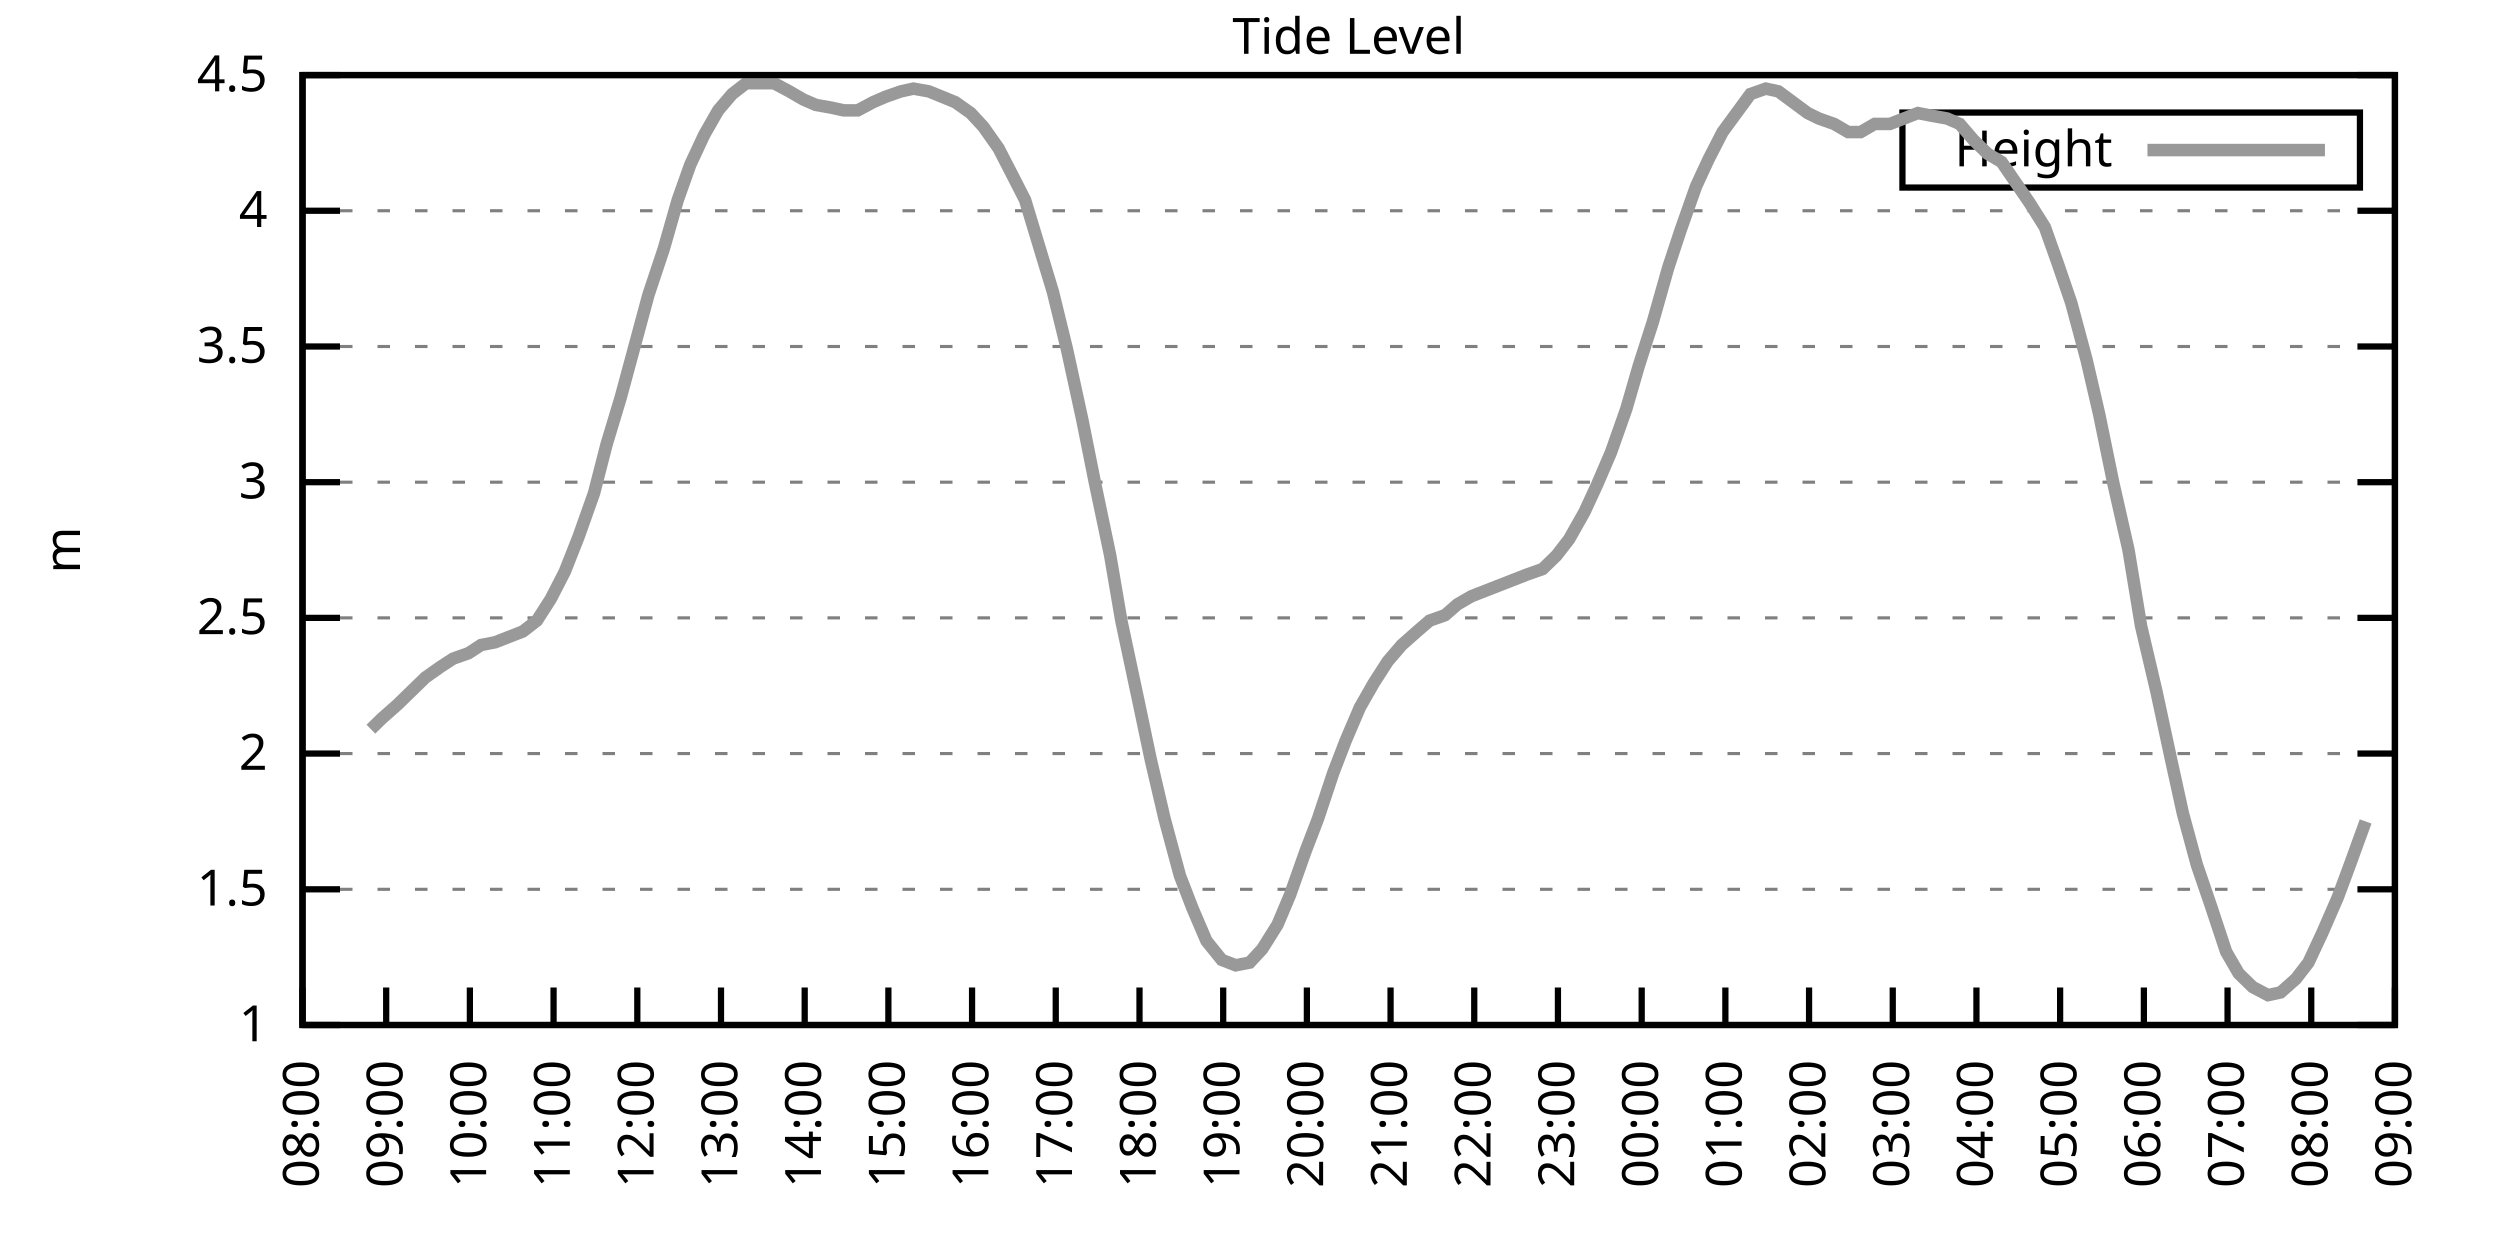
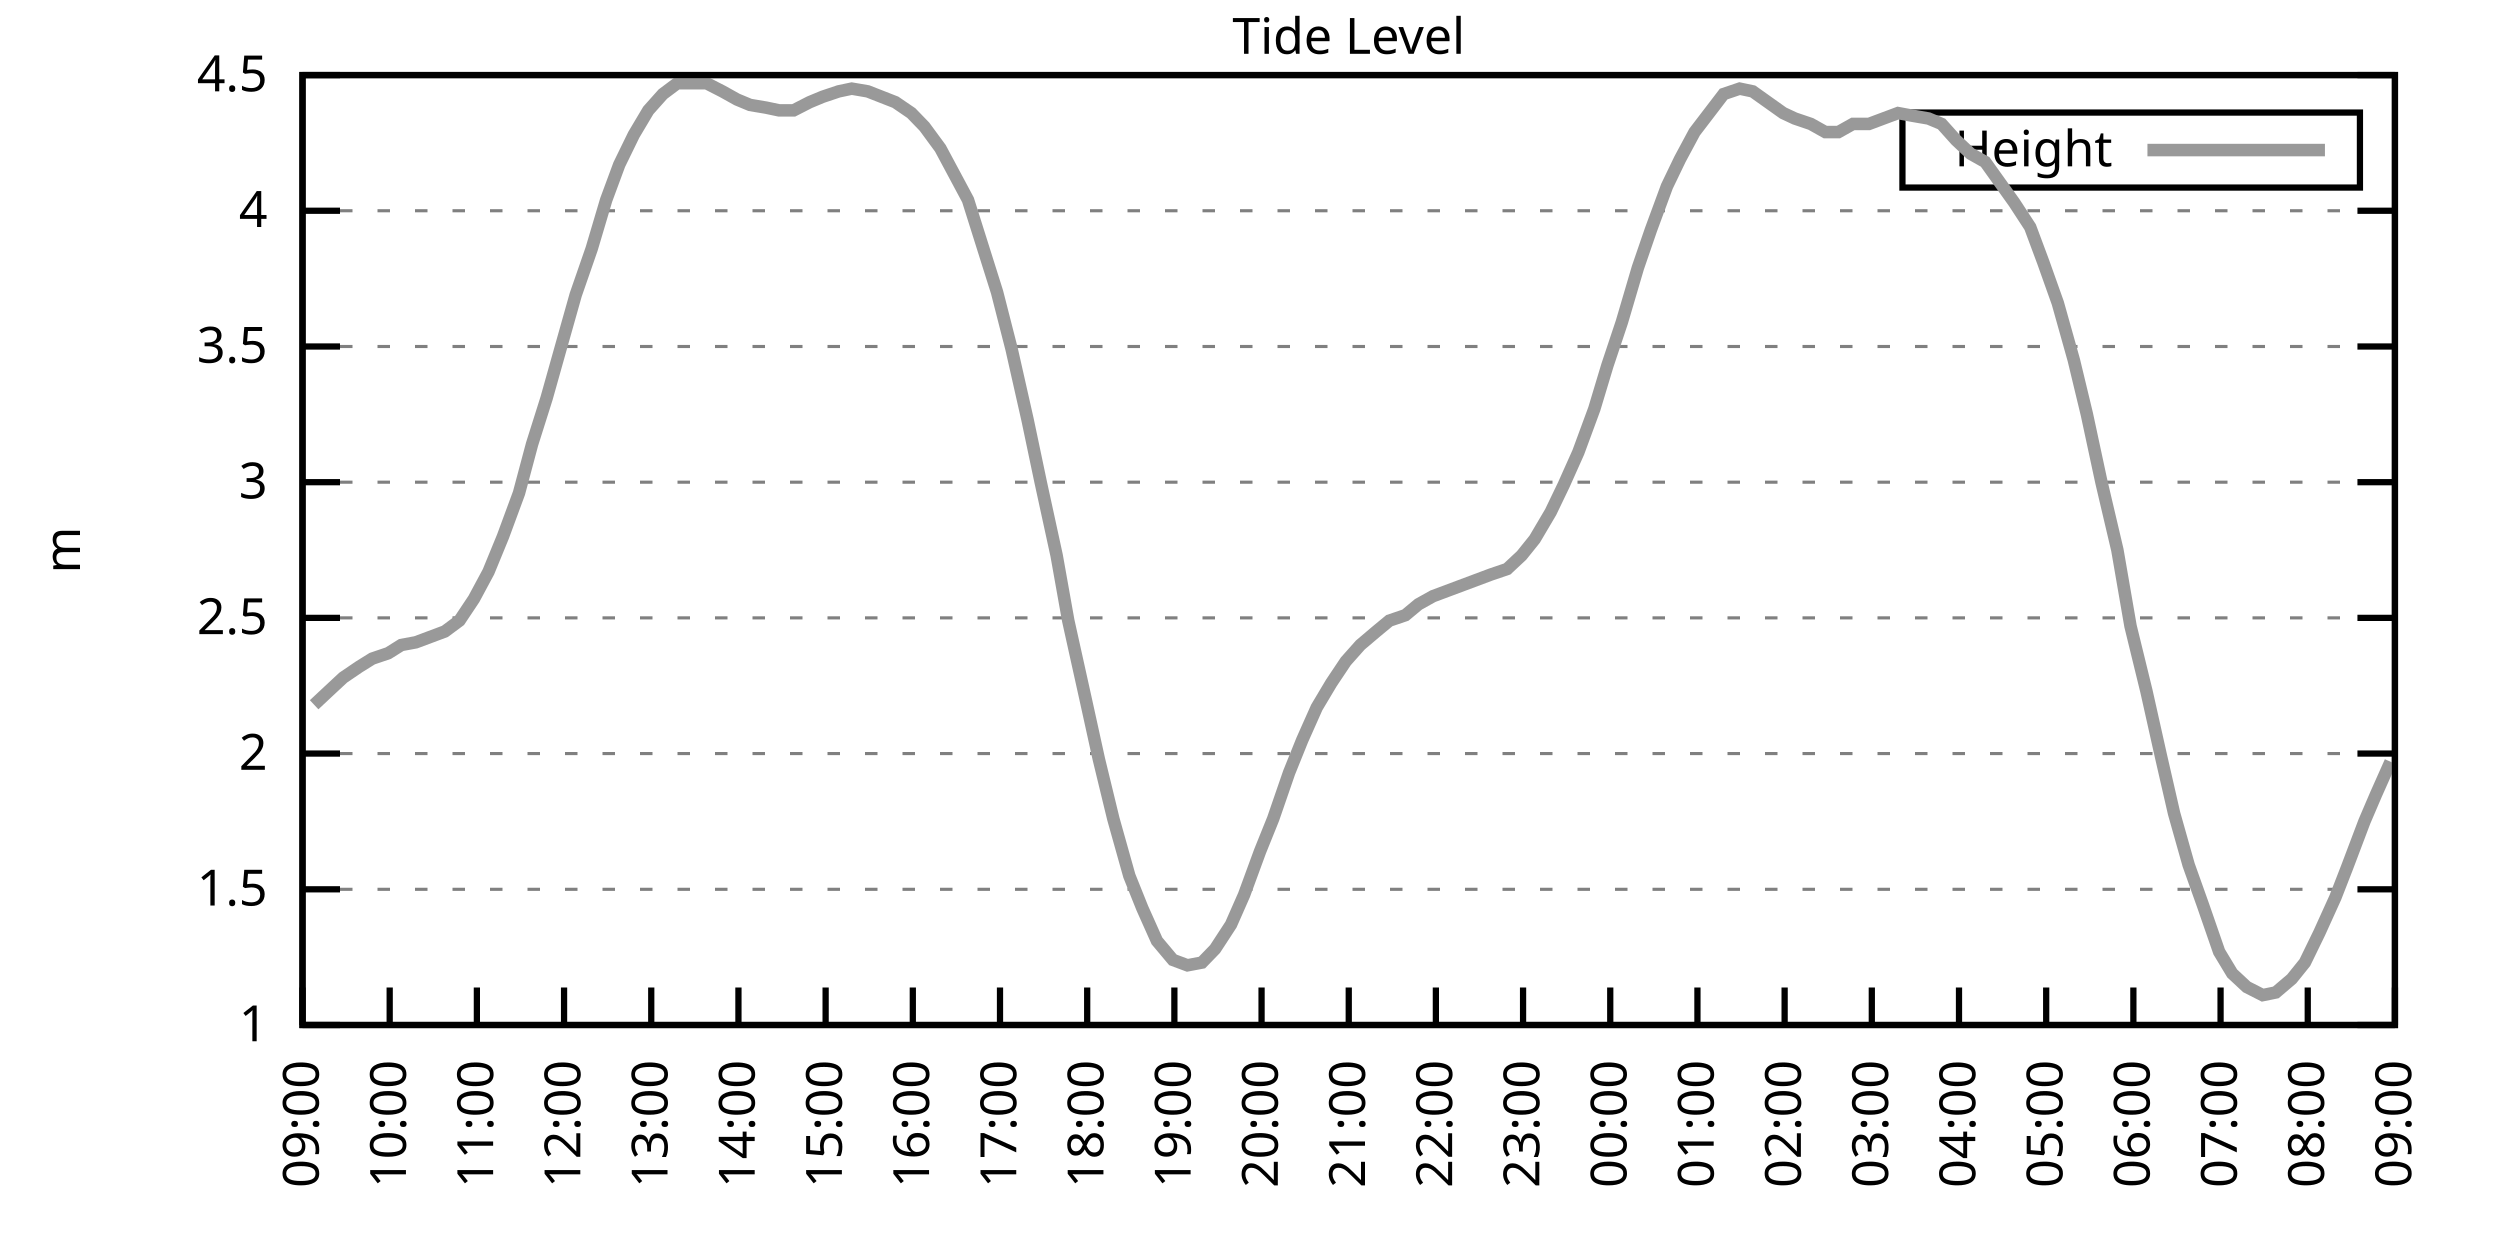
<svg xmlns="http://www.w3.org/2000/svg" xmlns:xlink="http://www.w3.org/1999/xlink" width="400" height="200" viewBox="0 0 400 200">
  <g id="gnuplot_canvas">
    <rect x="0" y="0" width="400" height="200" fill="none" />
    <defs>
      <circle id="gpDot" r="0.5" stroke-width="0.5" stroke="currentColor" />
      <path id="gpPt0" stroke-width="0.333" stroke="currentColor" d="M-1,0 h2 M0,-1 v2" />
      <path id="gpPt1" stroke-width="0.333" stroke="currentColor" d="M-1,-1 L1,1 M1,-1 L-1,1" />
      <path id="gpPt2" stroke-width="0.333" stroke="currentColor" d="M-1,0 L1,0 M0,-1 L0,1 M-1,-1 L1,1 M-1,1 L1,-1" />
      <rect id="gpPt3" stroke-width="0.333" stroke="currentColor" x="-1" y="-1" width="2" height="2" />
      <rect id="gpPt4" stroke-width="0.333" stroke="currentColor" fill="currentColor" x="-1" y="-1" width="2" height="2" />
      <circle id="gpPt5" stroke-width="0.333" stroke="currentColor" cx="0" cy="0" r="1" />
      <use xlink:href="#gpPt5" id="gpPt6" fill="currentColor" stroke="none" />
      <path id="gpPt7" stroke-width="0.333" stroke="currentColor" d="M0,-1.33 L-1.33,0.67 L1.33,0.67 z" />
      <use xlink:href="#gpPt7" id="gpPt8" fill="currentColor" stroke="none" />
      <use xlink:href="#gpPt7" id="gpPt9" stroke="currentColor" transform="rotate(180)" />
      <use xlink:href="#gpPt9" id="gpPt10" fill="currentColor" stroke="none" />
      <use xlink:href="#gpPt3" id="gpPt11" stroke="currentColor" transform="rotate(45)" />
      <use xlink:href="#gpPt11" id="gpPt12" fill="currentColor" stroke="none" />
      <path id="gpPt13" stroke-width="0.333" stroke="currentColor" d="M0,1.330 L1.265,0.411 L0.782,-1.067 L-0.782,-1.076 L-1.265,0.411 z" />
      <use xlink:href="#gpPt13" id="gpPt14" fill="currentColor" stroke="none" />
      <filter id="textbox" filterUnits="objectBoundingBox" x="0" y="0" height="1" width="1">
        <feFlood flood-color="white" flood-opacity="1" result="bgnd" />
        <feComposite in="SourceGraphic" in2="bgnd" operator="atop" />
      </filter>
      <filter id="greybox" filterUnits="objectBoundingBox" x="0" y="0" height="1" width="1">
        <feFlood flood-color="lightgrey" flood-opacity="1" result="grey" />
        <feComposite in="SourceGraphic" in2="grey" operator="atop" />
      </filter>
    </defs>
    <g fill="none" color="white" stroke="currentColor" stroke-width="1.00" stroke-linecap="butt" stroke-linejoin="miter">
</g>
    <g fill="none" color="black" stroke="currentColor" stroke-width="1.00" stroke-linecap="butt" stroke-linejoin="miter">
      <g stroke="none" shape-rendering="crispEdges">
        <polygon fill="rgb(255, 255, 255)" points="48.40,164.00 383.18,164.00 383.18,12.02 48.40,12.02 " />
      </g>
    </g>
    <g fill="none" color="black" stroke="currentColor" stroke-width="1.00" stroke-linecap="butt" stroke-linejoin="miter">
</g>
    <g fill="none" color="black" stroke="black" stroke-width="0.50" stroke-linecap="butt" stroke-linejoin="miter">
</g>
    <g fill="none" color="gray" stroke="currentColor" stroke-width="0.50" stroke-linecap="butt" stroke-linejoin="miter">
      <path stroke="gray" stroke-dasharray="2,4" class="gridline" d="M48.40,164.00 L383.19,164.00  " />
    </g>
    <g fill="none" color="gray" stroke="gray" stroke-width="1.00" stroke-linecap="butt" stroke-linejoin="miter">
</g>
    <g fill="none" color="black" stroke="currentColor" stroke-width="1.00" stroke-linecap="butt" stroke-linejoin="miter">
      <path stroke="black" d="M48.40,164.00 L54.40,164.00 M383.19,164.00 L377.19,164.00  " />
      <g transform="translate(42.80,166.60)" stroke="none" fill="black" font-family="Sans" font-size="8.00" text-anchor="end">
        <text>
          <tspan font-family="Sans"> 1</tspan>
        </text>
      </g>
    </g>
    <g fill="none" color="black" stroke="currentColor" stroke-width="1.00" stroke-linecap="butt" stroke-linejoin="miter">
</g>
    <g fill="none" color="black" stroke="black" stroke-width="0.50" stroke-linecap="butt" stroke-linejoin="miter">
</g>
    <g fill="none" color="gray" stroke="currentColor" stroke-width="0.50" stroke-linecap="butt" stroke-linejoin="miter">
      <path stroke="gray" stroke-dasharray="2,4" class="gridline" d="M48.40,142.29 L383.19,142.29  " />
    </g>
    <g fill="none" color="gray" stroke="gray" stroke-width="1.00" stroke-linecap="butt" stroke-linejoin="miter">
</g>
    <g fill="none" color="black" stroke="currentColor" stroke-width="1.00" stroke-linecap="butt" stroke-linejoin="miter">
      <path stroke="black" d="M48.40,142.29 L54.40,142.29 M383.19,142.29 L377.19,142.29  " />
      <g transform="translate(42.80,144.89)" stroke="none" fill="black" font-family="Sans" font-size="8.00" text-anchor="end">
        <text>
          <tspan font-family="Sans"> 1.5</tspan>
        </text>
      </g>
    </g>
    <g fill="none" color="black" stroke="currentColor" stroke-width="1.00" stroke-linecap="butt" stroke-linejoin="miter">
</g>
    <g fill="none" color="black" stroke="black" stroke-width="0.50" stroke-linecap="butt" stroke-linejoin="miter">
</g>
    <g fill="none" color="gray" stroke="currentColor" stroke-width="0.50" stroke-linecap="butt" stroke-linejoin="miter">
      <path stroke="gray" stroke-dasharray="2,4" class="gridline" d="M48.40,120.57 L383.19,120.57  " />
    </g>
    <g fill="none" color="gray" stroke="gray" stroke-width="1.00" stroke-linecap="butt" stroke-linejoin="miter">
</g>
    <g fill="none" color="black" stroke="currentColor" stroke-width="1.00" stroke-linecap="butt" stroke-linejoin="miter">
      <path stroke="black" d="M48.40,120.57 L54.40,120.57 M383.19,120.57 L377.19,120.57  " />
      <g transform="translate(42.80,123.17)" stroke="none" fill="black" font-family="Sans" font-size="8.00" text-anchor="end">
        <text>
          <tspan font-family="Sans"> 2</tspan>
        </text>
      </g>
    </g>
    <g fill="none" color="black" stroke="currentColor" stroke-width="1.00" stroke-linecap="butt" stroke-linejoin="miter">
</g>
    <g fill="none" color="black" stroke="black" stroke-width="0.50" stroke-linecap="butt" stroke-linejoin="miter">
</g>
    <g fill="none" color="gray" stroke="currentColor" stroke-width="0.50" stroke-linecap="butt" stroke-linejoin="miter">
      <path stroke="gray" stroke-dasharray="2,4" class="gridline" d="M48.40,98.86 L383.19,98.86  " />
    </g>
    <g fill="none" color="gray" stroke="gray" stroke-width="1.00" stroke-linecap="butt" stroke-linejoin="miter">
</g>
    <g fill="none" color="black" stroke="currentColor" stroke-width="1.00" stroke-linecap="butt" stroke-linejoin="miter">
      <path stroke="black" d="M48.40,98.86 L54.40,98.86 M383.19,98.86 L377.19,98.86  " />
      <g transform="translate(42.80,101.46)" stroke="none" fill="black" font-family="Sans" font-size="8.00" text-anchor="end">
        <text>
          <tspan font-family="Sans"> 2.5</tspan>
        </text>
      </g>
    </g>
    <g fill="none" color="black" stroke="currentColor" stroke-width="1.00" stroke-linecap="butt" stroke-linejoin="miter">
</g>
    <g fill="none" color="black" stroke="black" stroke-width="0.50" stroke-linecap="butt" stroke-linejoin="miter">
</g>
    <g fill="none" color="gray" stroke="currentColor" stroke-width="0.50" stroke-linecap="butt" stroke-linejoin="miter">
      <path stroke="gray" stroke-dasharray="2,4" class="gridline" d="M48.40,77.15 L383.19,77.15  " />
    </g>
    <g fill="none" color="gray" stroke="gray" stroke-width="1.00" stroke-linecap="butt" stroke-linejoin="miter">
</g>
    <g fill="none" color="black" stroke="currentColor" stroke-width="1.00" stroke-linecap="butt" stroke-linejoin="miter">
      <path stroke="black" d="M48.40,77.15 L54.40,77.15 M383.19,77.15 L377.19,77.15  " />
      <g transform="translate(42.80,79.75)" stroke="none" fill="black" font-family="Sans" font-size="8.00" text-anchor="end">
        <text>
          <tspan font-family="Sans"> 3</tspan>
        </text>
      </g>
    </g>
    <g fill="none" color="black" stroke="currentColor" stroke-width="1.00" stroke-linecap="butt" stroke-linejoin="miter">
</g>
    <g fill="none" color="black" stroke="black" stroke-width="0.50" stroke-linecap="butt" stroke-linejoin="miter">
</g>
    <g fill="none" color="gray" stroke="currentColor" stroke-width="0.50" stroke-linecap="butt" stroke-linejoin="miter">
      <path stroke="gray" stroke-dasharray="2,4" class="gridline" d="M48.40,55.44 L383.19,55.44  " />
    </g>
    <g fill="none" color="gray" stroke="gray" stroke-width="1.00" stroke-linecap="butt" stroke-linejoin="miter">
</g>
    <g fill="none" color="black" stroke="currentColor" stroke-width="1.00" stroke-linecap="butt" stroke-linejoin="miter">
      <path stroke="black" d="M48.40,55.44 L54.40,55.44 M383.19,55.44 L377.19,55.44  " />
      <g transform="translate(42.80,58.04)" stroke="none" fill="black" font-family="Sans" font-size="8.00" text-anchor="end">
        <text>
          <tspan font-family="Sans"> 3.5</tspan>
        </text>
      </g>
    </g>
    <g fill="none" color="black" stroke="currentColor" stroke-width="1.00" stroke-linecap="butt" stroke-linejoin="miter">
</g>
    <g fill="none" color="black" stroke="black" stroke-width="0.50" stroke-linecap="butt" stroke-linejoin="miter">
</g>
    <g fill="none" color="gray" stroke="currentColor" stroke-width="0.50" stroke-linecap="butt" stroke-linejoin="miter">
      <path stroke="gray" stroke-dasharray="2,4" class="gridline" d="M48.40,33.72 L383.19,33.72  " />
    </g>
    <g fill="none" color="gray" stroke="gray" stroke-width="1.00" stroke-linecap="butt" stroke-linejoin="miter">
</g>
    <g fill="none" color="black" stroke="currentColor" stroke-width="1.00" stroke-linecap="butt" stroke-linejoin="miter">
      <path stroke="black" d="M48.40,33.72 L54.40,33.72 M383.19,33.72 L377.19,33.72  " />
      <g transform="translate(42.80,36.32)" stroke="none" fill="black" font-family="Sans" font-size="8.00" text-anchor="end">
        <text>
          <tspan font-family="Sans"> 4</tspan>
        </text>
      </g>
    </g>
    <g fill="none" color="black" stroke="currentColor" stroke-width="1.00" stroke-linecap="butt" stroke-linejoin="miter">
</g>
    <g fill="none" color="black" stroke="black" stroke-width="0.50" stroke-linecap="butt" stroke-linejoin="miter">
</g>
    <g fill="none" color="gray" stroke="currentColor" stroke-width="0.50" stroke-linecap="butt" stroke-linejoin="miter">
      <path stroke="gray" stroke-dasharray="2,4" class="gridline" d="M48.40,12.01 L383.19,12.01  " />
    </g>
    <g fill="none" color="gray" stroke="gray" stroke-width="1.00" stroke-linecap="butt" stroke-linejoin="miter">
</g>
    <g fill="none" color="black" stroke="currentColor" stroke-width="1.00" stroke-linecap="butt" stroke-linejoin="miter">
      <path stroke="black" d="M48.40,12.01 L54.40,12.01 M383.19,12.01 L377.19,12.01  " />
      <g transform="translate(42.80,14.61)" stroke="none" fill="black" font-family="Sans" font-size="8.00" text-anchor="end">
        <text>
          <tspan font-family="Sans"> 4.5</tspan>
        </text>
      </g>
    </g>
    <g fill="none" color="black" stroke="currentColor" stroke-width="1.00" stroke-linecap="butt" stroke-linejoin="miter">
      <path stroke="black" d="M48.40,164.00 L48.40,158.00  " />
      <g transform="translate(51.00,169.60) rotate(270.00)" stroke="none" fill="black" font-family="Sans" font-size="8.00" text-anchor="end">
        <text>
-           <tspan font-family="Sans">08:00</tspan>
-         </text>
-       </g>
-     </g>
-     <g fill="none" color="black" stroke="currentColor" stroke-width="1.00" stroke-linecap="butt" stroke-linejoin="miter">
-       <path stroke="black" d="M61.79,164.00 L61.79,158.00  " />
-       <g transform="translate(64.39,169.60) rotate(270.00)" stroke="none" fill="black" font-family="Sans" font-size="8.00" text-anchor="end">
-         <text>
          <tspan font-family="Sans">09:00</tspan>
        </text>
      </g>
    </g>
    <g fill="none" color="black" stroke="currentColor" stroke-width="1.00" stroke-linecap="butt" stroke-linejoin="miter">
-       <path stroke="black" d="M75.18,164.00 L75.18,158.00  " />
-       <g transform="translate(77.78,169.60) rotate(270.00)" stroke="none" fill="black" font-family="Sans" font-size="8.00" text-anchor="end">
+       <path stroke="black" d="M62.35,164.00 L62.35,158.00  " />
+       <g transform="translate(64.95,169.60) rotate(270.00)" stroke="none" fill="black" font-family="Sans" font-size="8.00" text-anchor="end">
        <text>
          <tspan font-family="Sans">10:00</tspan>
        </text>
      </g>
    </g>
    <g fill="none" color="black" stroke="currentColor" stroke-width="1.00" stroke-linecap="butt" stroke-linejoin="miter">
-       <path stroke="black" d="M88.57,164.00 L88.57,158.00  " />
-       <g transform="translate(91.17,169.60) rotate(270.00)" stroke="none" fill="black" font-family="Sans" font-size="8.00" text-anchor="end">
+       <path stroke="black" d="M76.30,164.00 L76.30,158.00  " />
+       <g transform="translate(78.90,169.60) rotate(270.00)" stroke="none" fill="black" font-family="Sans" font-size="8.00" text-anchor="end">
        <text>
          <tspan font-family="Sans">11:00</tspan>
        </text>
      </g>
    </g>
    <g fill="none" color="black" stroke="currentColor" stroke-width="1.00" stroke-linecap="butt" stroke-linejoin="miter">
-       <path stroke="black" d="M101.97,164.00 L101.97,158.00  " />
-       <g transform="translate(104.57,169.60) rotate(270.00)" stroke="none" fill="black" font-family="Sans" font-size="8.00" text-anchor="end">
+       <path stroke="black" d="M90.25,164.00 L90.25,158.00  " />
+       <g transform="translate(92.85,169.60) rotate(270.00)" stroke="none" fill="black" font-family="Sans" font-size="8.00" text-anchor="end">
        <text>
          <tspan font-family="Sans">12:00</tspan>
        </text>
      </g>
    </g>
    <g fill="none" color="black" stroke="currentColor" stroke-width="1.00" stroke-linecap="butt" stroke-linejoin="miter">
-       <path stroke="black" d="M115.36,164.00 L115.36,158.00  " />
-       <g transform="translate(117.96,169.60) rotate(270.00)" stroke="none" fill="black" font-family="Sans" font-size="8.00" text-anchor="end">
+       <path stroke="black" d="M104.20,164.00 L104.20,158.00  " />
+       <g transform="translate(106.80,169.60) rotate(270.00)" stroke="none" fill="black" font-family="Sans" font-size="8.00" text-anchor="end">
        <text>
          <tspan font-family="Sans">13:00</tspan>
        </text>
      </g>
    </g>
    <g fill="none" color="black" stroke="currentColor" stroke-width="1.00" stroke-linecap="butt" stroke-linejoin="miter">
-       <path stroke="black" d="M128.75,164.00 L128.75,158.00  " />
-       <g transform="translate(131.35,169.60) rotate(270.00)" stroke="none" fill="black" font-family="Sans" font-size="8.00" text-anchor="end">
+       <path stroke="black" d="M118.15,164.00 L118.15,158.00  " />
+       <g transform="translate(120.75,169.60) rotate(270.00)" stroke="none" fill="black" font-family="Sans" font-size="8.00" text-anchor="end">
        <text>
          <tspan font-family="Sans">14:00</tspan>
        </text>
      </g>
    </g>
    <g fill="none" color="black" stroke="currentColor" stroke-width="1.00" stroke-linecap="butt" stroke-linejoin="miter">
-       <path stroke="black" d="M142.14,164.00 L142.14,158.00  " />
-       <g transform="translate(144.74,169.60) rotate(270.00)" stroke="none" fill="black" font-family="Sans" font-size="8.00" text-anchor="end">
+       <path stroke="black" d="M132.10,164.00 L132.10,158.00  " />
+       <g transform="translate(134.70,169.60) rotate(270.00)" stroke="none" fill="black" font-family="Sans" font-size="8.00" text-anchor="end">
        <text>
          <tspan font-family="Sans">15:00</tspan>
        </text>
      </g>
    </g>
    <g fill="none" color="black" stroke="currentColor" stroke-width="1.00" stroke-linecap="butt" stroke-linejoin="miter">
-       <path stroke="black" d="M155.53,164.00 L155.53,158.00  " />
-       <g transform="translate(158.13,169.60) rotate(270.00)" stroke="none" fill="black" font-family="Sans" font-size="8.00" text-anchor="end">
+       <path stroke="black" d="M146.05,164.00 L146.05,158.00  " />
+       <g transform="translate(148.65,169.60) rotate(270.00)" stroke="none" fill="black" font-family="Sans" font-size="8.00" text-anchor="end">
        <text>
          <tspan font-family="Sans">16:00</tspan>
        </text>
      </g>
    </g>
    <g fill="none" color="black" stroke="currentColor" stroke-width="1.00" stroke-linecap="butt" stroke-linejoin="miter">
-       <path stroke="black" d="M168.92,164.00 L168.92,158.00  " />
-       <g transform="translate(171.52,169.60) rotate(270.00)" stroke="none" fill="black" font-family="Sans" font-size="8.00" text-anchor="end">
+       <path stroke="black" d="M160.00,164.00 L160.00,158.00  " />
+       <g transform="translate(162.60,169.60) rotate(270.00)" stroke="none" fill="black" font-family="Sans" font-size="8.00" text-anchor="end">
        <text>
          <tspan font-family="Sans">17:00</tspan>
        </text>
      </g>
    </g>
    <g fill="none" color="black" stroke="currentColor" stroke-width="1.00" stroke-linecap="butt" stroke-linejoin="miter">
-       <path stroke="black" d="M182.32,164.00 L182.32,158.00  " />
-       <g transform="translate(184.92,169.60) rotate(270.00)" stroke="none" fill="black" font-family="Sans" font-size="8.00" text-anchor="end">
+       <path stroke="black" d="M173.95,164.00 L173.95,158.00  " />
+       <g transform="translate(176.55,169.60) rotate(270.00)" stroke="none" fill="black" font-family="Sans" font-size="8.00" text-anchor="end">
        <text>
          <tspan font-family="Sans">18:00</tspan>
        </text>
      </g>
    </g>
    <g fill="none" color="black" stroke="currentColor" stroke-width="1.00" stroke-linecap="butt" stroke-linejoin="miter">
-       <path stroke="black" d="M195.71,164.00 L195.71,158.00  " />
-       <g transform="translate(198.31,169.60) rotate(270.00)" stroke="none" fill="black" font-family="Sans" font-size="8.00" text-anchor="end">
+       <path stroke="black" d="M187.90,164.00 L187.90,158.00  " />
+       <g transform="translate(190.50,169.60) rotate(270.00)" stroke="none" fill="black" font-family="Sans" font-size="8.00" text-anchor="end">
        <text>
          <tspan font-family="Sans">19:00</tspan>
        </text>
      </g>
    </g>
    <g fill="none" color="black" stroke="currentColor" stroke-width="1.00" stroke-linecap="butt" stroke-linejoin="miter">
-       <path stroke="black" d="M209.10,164.00 L209.10,158.00  " />
-       <g transform="translate(211.70,169.60) rotate(270.00)" stroke="none" fill="black" font-family="Sans" font-size="8.00" text-anchor="end">
+       <path stroke="black" d="M201.85,164.00 L201.85,158.00  " />
+       <g transform="translate(204.45,169.60) rotate(270.00)" stroke="none" fill="black" font-family="Sans" font-size="8.00" text-anchor="end">
        <text>
          <tspan font-family="Sans">20:00</tspan>
        </text>
      </g>
    </g>
    <g fill="none" color="black" stroke="currentColor" stroke-width="1.00" stroke-linecap="butt" stroke-linejoin="miter">
-       <path stroke="black" d="M222.49,164.00 L222.49,158.00  " />
-       <g transform="translate(225.09,169.60) rotate(270.00)" stroke="none" fill="black" font-family="Sans" font-size="8.00" text-anchor="end">
+       <path stroke="black" d="M215.80,164.00 L215.80,158.00  " />
+       <g transform="translate(218.40,169.60) rotate(270.00)" stroke="none" fill="black" font-family="Sans" font-size="8.00" text-anchor="end">
        <text>
          <tspan font-family="Sans">21:00</tspan>
        </text>
      </g>
    </g>
    <g fill="none" color="black" stroke="currentColor" stroke-width="1.00" stroke-linecap="butt" stroke-linejoin="miter">
-       <path stroke="black" d="M235.88,164.00 L235.88,158.00  " />
-       <g transform="translate(238.48,169.60) rotate(270.00)" stroke="none" fill="black" font-family="Sans" font-size="8.00" text-anchor="end">
+       <path stroke="black" d="M229.74,164.00 L229.74,158.00  " />
+       <g transform="translate(232.34,169.60) rotate(270.00)" stroke="none" fill="black" font-family="Sans" font-size="8.00" text-anchor="end">
        <text>
          <tspan font-family="Sans">22:00</tspan>
        </text>
      </g>
    </g>
    <g fill="none" color="black" stroke="currentColor" stroke-width="1.00" stroke-linecap="butt" stroke-linejoin="miter">
-       <path stroke="black" d="M249.27,164.00 L249.27,158.00  " />
-       <g transform="translate(251.87,169.60) rotate(270.00)" stroke="none" fill="black" font-family="Sans" font-size="8.00" text-anchor="end">
+       <path stroke="black" d="M243.69,164.00 L243.69,158.00  " />
+       <g transform="translate(246.29,169.60) rotate(270.00)" stroke="none" fill="black" font-family="Sans" font-size="8.00" text-anchor="end">
        <text>
          <tspan font-family="Sans">23:00</tspan>
        </text>
      </g>
    </g>
    <g fill="none" color="black" stroke="currentColor" stroke-width="1.00" stroke-linecap="butt" stroke-linejoin="miter">
-       <path stroke="black" d="M262.67,164.00 L262.67,158.00  " />
-       <g transform="translate(265.27,169.60) rotate(270.00)" stroke="none" fill="black" font-family="Sans" font-size="8.00" text-anchor="end">
+       <path stroke="black" d="M257.64,164.00 L257.64,158.00  " />
+       <g transform="translate(260.24,169.60) rotate(270.00)" stroke="none" fill="black" font-family="Sans" font-size="8.00" text-anchor="end">
        <text>
          <tspan font-family="Sans">00:00</tspan>
        </text>
      </g>
    </g>
    <g fill="none" color="black" stroke="currentColor" stroke-width="1.00" stroke-linecap="butt" stroke-linejoin="miter">
-       <path stroke="black" d="M276.06,164.00 L276.06,158.00  " />
-       <g transform="translate(278.66,169.60) rotate(270.00)" stroke="none" fill="black" font-family="Sans" font-size="8.00" text-anchor="end">
+       <path stroke="black" d="M271.59,164.00 L271.59,158.00  " />
+       <g transform="translate(274.19,169.60) rotate(270.00)" stroke="none" fill="black" font-family="Sans" font-size="8.00" text-anchor="end">
        <text>
          <tspan font-family="Sans">01:00</tspan>
        </text>
      </g>
    </g>
    <g fill="none" color="black" stroke="currentColor" stroke-width="1.00" stroke-linecap="butt" stroke-linejoin="miter">
-       <path stroke="black" d="M289.45,164.00 L289.45,158.00  " />
-       <g transform="translate(292.05,169.60) rotate(270.00)" stroke="none" fill="black" font-family="Sans" font-size="8.00" text-anchor="end">
+       <path stroke="black" d="M285.54,164.00 L285.54,158.00  " />
+       <g transform="translate(288.14,169.60) rotate(270.00)" stroke="none" fill="black" font-family="Sans" font-size="8.00" text-anchor="end">
        <text>
          <tspan font-family="Sans">02:00</tspan>
        </text>
      </g>
    </g>
    <g fill="none" color="black" stroke="currentColor" stroke-width="1.00" stroke-linecap="butt" stroke-linejoin="miter">
-       <path stroke="black" d="M302.84,164.00 L302.84,158.00  " />
-       <g transform="translate(305.44,169.60) rotate(270.00)" stroke="none" fill="black" font-family="Sans" font-size="8.00" text-anchor="end">
+       <path stroke="black" d="M299.49,164.00 L299.49,158.00  " />
+       <g transform="translate(302.09,169.60) rotate(270.00)" stroke="none" fill="black" font-family="Sans" font-size="8.00" text-anchor="end">
        <text>
          <tspan font-family="Sans">03:00</tspan>
        </text>
      </g>
    </g>
    <g fill="none" color="black" stroke="currentColor" stroke-width="1.00" stroke-linecap="butt" stroke-linejoin="miter">
-       <path stroke="black" d="M316.23,164.00 L316.23,158.00  " />
-       <g transform="translate(318.83,169.60) rotate(270.00)" stroke="none" fill="black" font-family="Sans" font-size="8.00" text-anchor="end">
+       <path stroke="black" d="M313.44,164.00 L313.44,158.00  " />
+       <g transform="translate(316.04,169.60) rotate(270.00)" stroke="none" fill="black" font-family="Sans" font-size="8.00" text-anchor="end">
        <text>
          <tspan font-family="Sans">04:00</tspan>
        </text>
      </g>
    </g>
    <g fill="none" color="black" stroke="currentColor" stroke-width="1.00" stroke-linecap="butt" stroke-linejoin="miter">
-       <path stroke="black" d="M329.62,164.00 L329.62,158.00  " />
-       <g transform="translate(332.22,169.60) rotate(270.00)" stroke="none" fill="black" font-family="Sans" font-size="8.00" text-anchor="end">
+       <path stroke="black" d="M327.39,164.00 L327.39,158.00  " />
+       <g transform="translate(329.99,169.60) rotate(270.00)" stroke="none" fill="black" font-family="Sans" font-size="8.00" text-anchor="end">
        <text>
          <tspan font-family="Sans">05:00</tspan>
        </text>
      </g>
    </g>
    <g fill="none" color="black" stroke="currentColor" stroke-width="1.00" stroke-linecap="butt" stroke-linejoin="miter">
-       <path stroke="black" d="M343.02,164.00 L343.02,158.00  " />
-       <g transform="translate(345.62,169.60) rotate(270.00)" stroke="none" fill="black" font-family="Sans" font-size="8.00" text-anchor="end">
+       <path stroke="black" d="M341.34,164.00 L341.34,158.00  " />
+       <g transform="translate(343.94,169.60) rotate(270.00)" stroke="none" fill="black" font-family="Sans" font-size="8.00" text-anchor="end">
        <text>
          <tspan font-family="Sans">06:00</tspan>
        </text>
      </g>
    </g>
    <g fill="none" color="black" stroke="currentColor" stroke-width="1.00" stroke-linecap="butt" stroke-linejoin="miter">
-       <path stroke="black" d="M356.41,164.00 L356.41,158.00  " />
-       <g transform="translate(359.01,169.60) rotate(270.00)" stroke="none" fill="black" font-family="Sans" font-size="8.00" text-anchor="end">
+       <path stroke="black" d="M355.29,164.00 L355.29,158.00  " />
+       <g transform="translate(357.89,169.60) rotate(270.00)" stroke="none" fill="black" font-family="Sans" font-size="8.00" text-anchor="end">
        <text>
          <tspan font-family="Sans">07:00</tspan>
        </text>
      </g>
    </g>
    <g fill="none" color="black" stroke="currentColor" stroke-width="1.00" stroke-linecap="butt" stroke-linejoin="miter">
-       <path stroke="black" d="M369.80,164.00 L369.80,158.00  " />
-       <g transform="translate(372.40,169.60) rotate(270.00)" stroke="none" fill="black" font-family="Sans" font-size="8.00" text-anchor="end">
+       <path stroke="black" d="M369.24,164.00 L369.24,158.00  " />
+       <g transform="translate(371.84,169.60) rotate(270.00)" stroke="none" fill="black" font-family="Sans" font-size="8.00" text-anchor="end">
        <text>
          <tspan font-family="Sans">08:00</tspan>
        </text>
      </g>
    </g>
    <g fill="none" color="black" stroke="currentColor" stroke-width="1.00" stroke-linecap="butt" stroke-linejoin="miter">
      <path stroke="black" d="M383.19,164.00 L383.19,158.00  " />
      <g transform="translate(385.79,169.60) rotate(270.00)" stroke="none" fill="black" font-family="Sans" font-size="8.00" text-anchor="end">
        <text>
          <tspan font-family="Sans">09:00</tspan>
        </text>
      </g>
    </g>
    <g fill="none" color="black" stroke="currentColor" stroke-width="1.00" stroke-linecap="butt" stroke-linejoin="miter">
</g>
    <g fill="none" color="black" stroke="currentColor" stroke-width="1.00" stroke-linecap="butt" stroke-linejoin="miter">
      <path stroke="black" d="M48.40,12.01 L48.40,164.00 L383.19,164.00 L383.19,12.01 L48.40,12.01 Z  " />
    </g>
    <g fill="none" color="black" stroke="currentColor" stroke-width="1.00" stroke-linecap="butt" stroke-linejoin="miter">
</g>
    <g fill="none" color="black" stroke="currentColor" stroke-width="1.00" stroke-linecap="butt" stroke-linejoin="miter">
      <path stroke="black" d="M304.39,30.01 L304.39,18.01 L377.59,18.01 L377.59,30.01 L304.39,30.01 Z  " />
    </g>
    <g id="Tide_level_plot_1">
      <g fill="none" color="white" stroke="black" stroke-width="2.00" stroke-linecap="butt" stroke-linejoin="miter">
</g>
      <g fill="none" color="black" stroke="currentColor" stroke-width="2.00" stroke-linecap="butt" stroke-linejoin="miter">
        <g transform="translate(337.99,26.61)" stroke="none" fill="black" font-family="Sans" font-size="8.00" text-anchor="end">
          <text>
            <tspan font-family="Sans">Height</tspan>
          </text>
        </g>
      </g>
      <g fill="none" color="black" stroke="currentColor" stroke-width="2.00" stroke-linecap="butt" stroke-linejoin="miter">
-         <path stroke="rgb(153, 153, 153)" d="M343.59,24.01 L371.99,24.01 M59.34,116.67 L61.12,114.93 L63.58,112.76 L65.81,110.59 L68.04,108.42 L70.50,106.68   L72.50,105.38 L74.96,104.51 L76.97,103.20 L79.20,102.77 L81.43,101.90 L83.66,101.03 L85.90,99.30 L88.13,95.82   L90.36,91.48 L92.59,85.83 L95.05,78.89 L97.06,71.07 L99.29,63.69 L101.52,55.44 L103.75,47.18 L106.21,39.80   L108.44,31.99 L110.45,26.34 L112.68,21.56 L114.91,17.66 L117.14,15.05 L119.38,13.31 L121.61,13.31 L123.84,13.31   L126.29,14.62 L128.53,15.92 L130.54,16.79 L132.99,17.22 L135.00,17.66 L137.23,17.66 L139.69,16.35 L141.69,15.48   L144.15,14.62 L146.16,14.18 L148.61,14.62 L152.85,16.35 L155.31,18.09 L157.32,20.26 L159.77,23.73 L162.01,28.08   L164.01,31.99 L168.48,46.75 L170.71,55.87 L173.17,67.16 L175.17,77.15 L177.63,88.87 L179.41,99.30 L182.09,111.89   L184.10,121.44 L186.33,131.00 L188.79,140.12 L190.80,145.33 L193.03,150.54 L195.48,153.58 L197.72,154.45 L199.95,154.01   L201.96,151.84 L204.41,147.93 L206.42,143.16 L208.88,136.21 L210.88,131.00 L213.34,123.61 L215.35,118.40 L217.58,113.19   L219.81,109.28 L222.04,105.81 L224.28,103.20 L226.73,101.03 L228.74,99.30 L231.20,98.43 L233.20,96.69 L235.44,95.39   L239.90,93.65 L244.36,91.91 L246.82,91.04 L249.05,88.87 L251.06,86.27 L253.51,81.93 L255.52,77.58 L257.76,72.37   L260.21,65.42 L262.22,58.48 L264.45,51.53 L266.91,42.84 L268.92,36.76 L271.37,29.81 L273.38,25.47 L275.61,21.13   L280.07,15.05 L282.53,14.18 L284.54,14.62 L289.23,18.09 L291.01,18.96 L293.47,19.83 L295.70,21.13 L297.71,21.13   L299.94,19.83 L302.39,19.83 L304.63,18.96 L306.86,18.09 L309.09,18.52 L311.54,18.96 L313.55,19.83 L315.79,22.43   L318.02,24.60 L320.25,25.91 L324.71,32.42 L327.17,36.33 L329.18,41.97 L331.41,48.49 L333.86,57.61 L335.87,66.29   L338.10,77.15 L340.56,88.00 L342.57,100.16 L345.02,110.59 L347.26,121.01 L349.26,130.13 L351.50,138.38 L353.73,144.89   L356.18,152.28 L358.19,155.75 L360.42,157.92 L362.88,159.22 L364.89,158.79 L367.34,156.62 L369.35,154.01 L371.58,149.24   L374.04,143.59 L375.82,138.81 L378.50,131.43  " />
+         <path stroke="rgb(153, 153, 153)" d="M343.59,24.01 L371.99,24.01 M50.26,112.76 L52.58,110.59 L54.91,108.42 L57.47,106.68 L59.56,105.38 L62.12,104.51   L64.21,103.20 L66.53,102.77 L68.86,101.90 L71.18,101.03 L73.51,99.30 L75.83,95.82 L78.16,91.48 L80.48,85.83   L83.04,78.89 L85.13,71.07 L87.46,63.69 L89.78,55.44 L92.11,47.18 L94.67,39.80 L96.99,31.99 L99.08,26.34   L101.41,21.56 L103.73,17.66 L106.06,15.05 L108.38,13.31 L110.71,13.31 L113.03,13.31 L115.59,14.62 L117.92,15.92   L120.01,16.79 L122.57,17.22 L124.66,17.66 L126.98,17.66 L129.54,16.35 L131.63,15.48 L134.19,14.62 L136.28,14.18   L138.84,14.62 L143.26,16.35 L145.81,18.09 L147.91,20.26 L150.46,23.73 L152.79,28.08 L154.88,31.99 L159.53,46.75   L161.86,55.87 L164.41,67.16 L166.51,77.15 L169.06,88.87 L170.92,99.30 L173.71,111.89 L175.81,121.44 L178.13,131.00   L180.69,140.12 L182.78,145.33 L185.11,150.54 L187.66,153.58 L189.99,154.45 L192.31,154.01 L194.41,151.84 L196.96,147.93   L199.06,143.16 L201.61,136.21 L203.71,131.00 L206.26,123.61 L208.36,118.40 L210.68,113.19 L213.01,109.28 L215.33,105.81   L217.65,103.20 L220.21,101.03 L222.30,99.30 L224.86,98.43 L226.95,96.69 L229.28,95.39 L233.93,93.65 L238.58,91.91   L241.14,91.04 L243.46,88.87 L245.55,86.27 L248.11,81.93 L250.20,77.58 L252.53,72.37 L255.09,65.42 L257.18,58.48   L259.50,51.53 L262.06,42.84 L264.15,36.76 L266.71,29.81 L268.80,25.47 L271.13,21.13 L275.78,15.05 L278.34,14.18   L280.43,14.62 L285.31,18.09 L287.17,18.96 L289.73,19.83 L292.05,21.13 L294.15,21.13 L296.47,19.83 L299.03,19.83   L301.35,18.96 L303.68,18.09 L306.00,18.52 L308.56,18.96 L310.65,19.83 L312.98,22.43 L315.30,24.60 L317.63,25.91   L322.28,32.42 L324.83,36.33 L326.93,41.97 L329.25,48.49 L331.81,57.61 L333.90,66.29 L336.23,77.15 L338.78,88.00   L340.88,100.16 L343.43,110.59 L345.76,121.01 L347.85,130.13 L350.18,138.38 L352.50,144.89 L355.06,152.28 L357.15,155.75   L359.48,157.92 L362.03,159.22 L364.13,158.79 L366.68,156.62 L368.78,154.01 L371.10,149.24 L373.66,143.59 L375.52,138.81   L378.31,131.43 L380.17,127.09 L382.49,121.88  " />
      </g>
    </g>
    <g fill="none" color="black" stroke="currentColor" stroke-width="2.00" stroke-linecap="butt" stroke-linejoin="miter">
</g>
    <g fill="none" color="black" stroke="black" stroke-width="1.00" stroke-linecap="butt" stroke-linejoin="miter">
</g>
    <g fill="none" color="black" stroke="currentColor" stroke-width="1.00" stroke-linecap="butt" stroke-linejoin="miter">
      <path stroke="black" d="M48.40,12.01 L48.40,164.00 L383.19,164.00 L383.19,12.01 L48.40,12.01 Z  " />
      <g transform="translate(12.80,88.01) rotate(270.00)" stroke="none" fill="black" font-family="Sans" font-size="8.00" text-anchor="middle">
        <text>
          <tspan font-family="Sans">m</tspan>
        </text>
      </g>
    </g>
    <g fill="none" color="black" stroke="currentColor" stroke-width="1.00" stroke-linecap="butt" stroke-linejoin="miter">
</g>
    <g fill="none" color="black" stroke="currentColor" stroke-width="1.00" stroke-linecap="butt" stroke-linejoin="miter">
      <g transform="translate(215.79,8.61)" stroke="none" fill="black" font-family="Sans" font-size="8.00" text-anchor="middle">
        <text>
          <tspan font-family="Sans">Tide Level</tspan>
        </text>
      </g>
    </g>
    <g fill="none" color="black" stroke="currentColor" stroke-width="1.00" stroke-linecap="butt" stroke-linejoin="miter">
</g>
  </g>
</svg>
